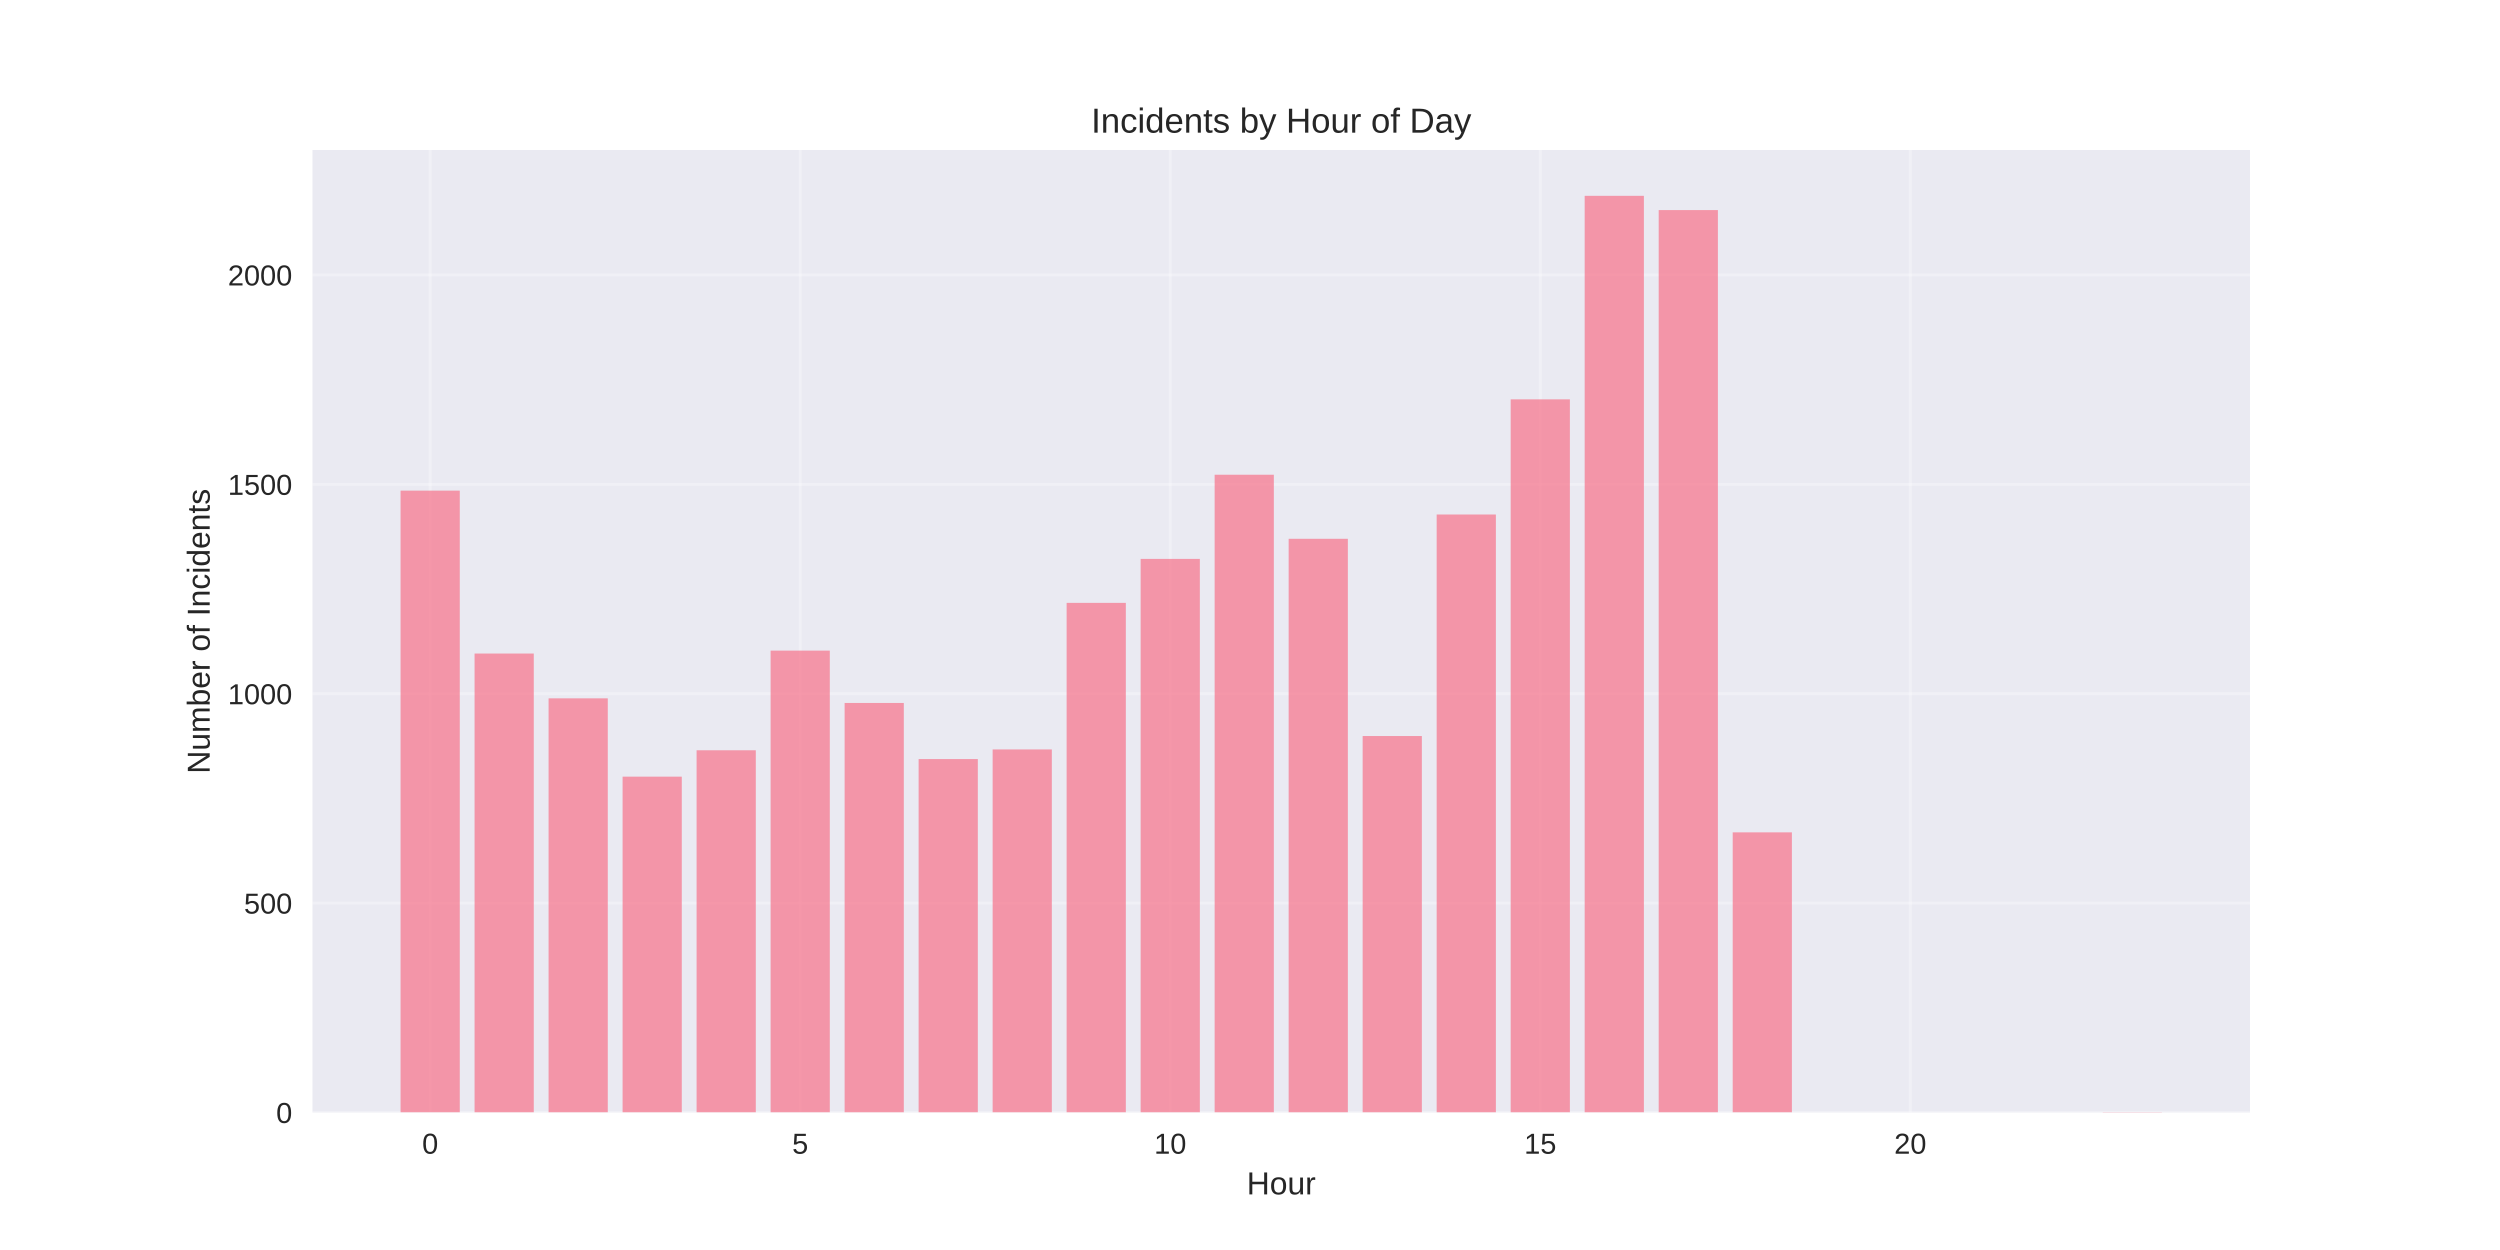
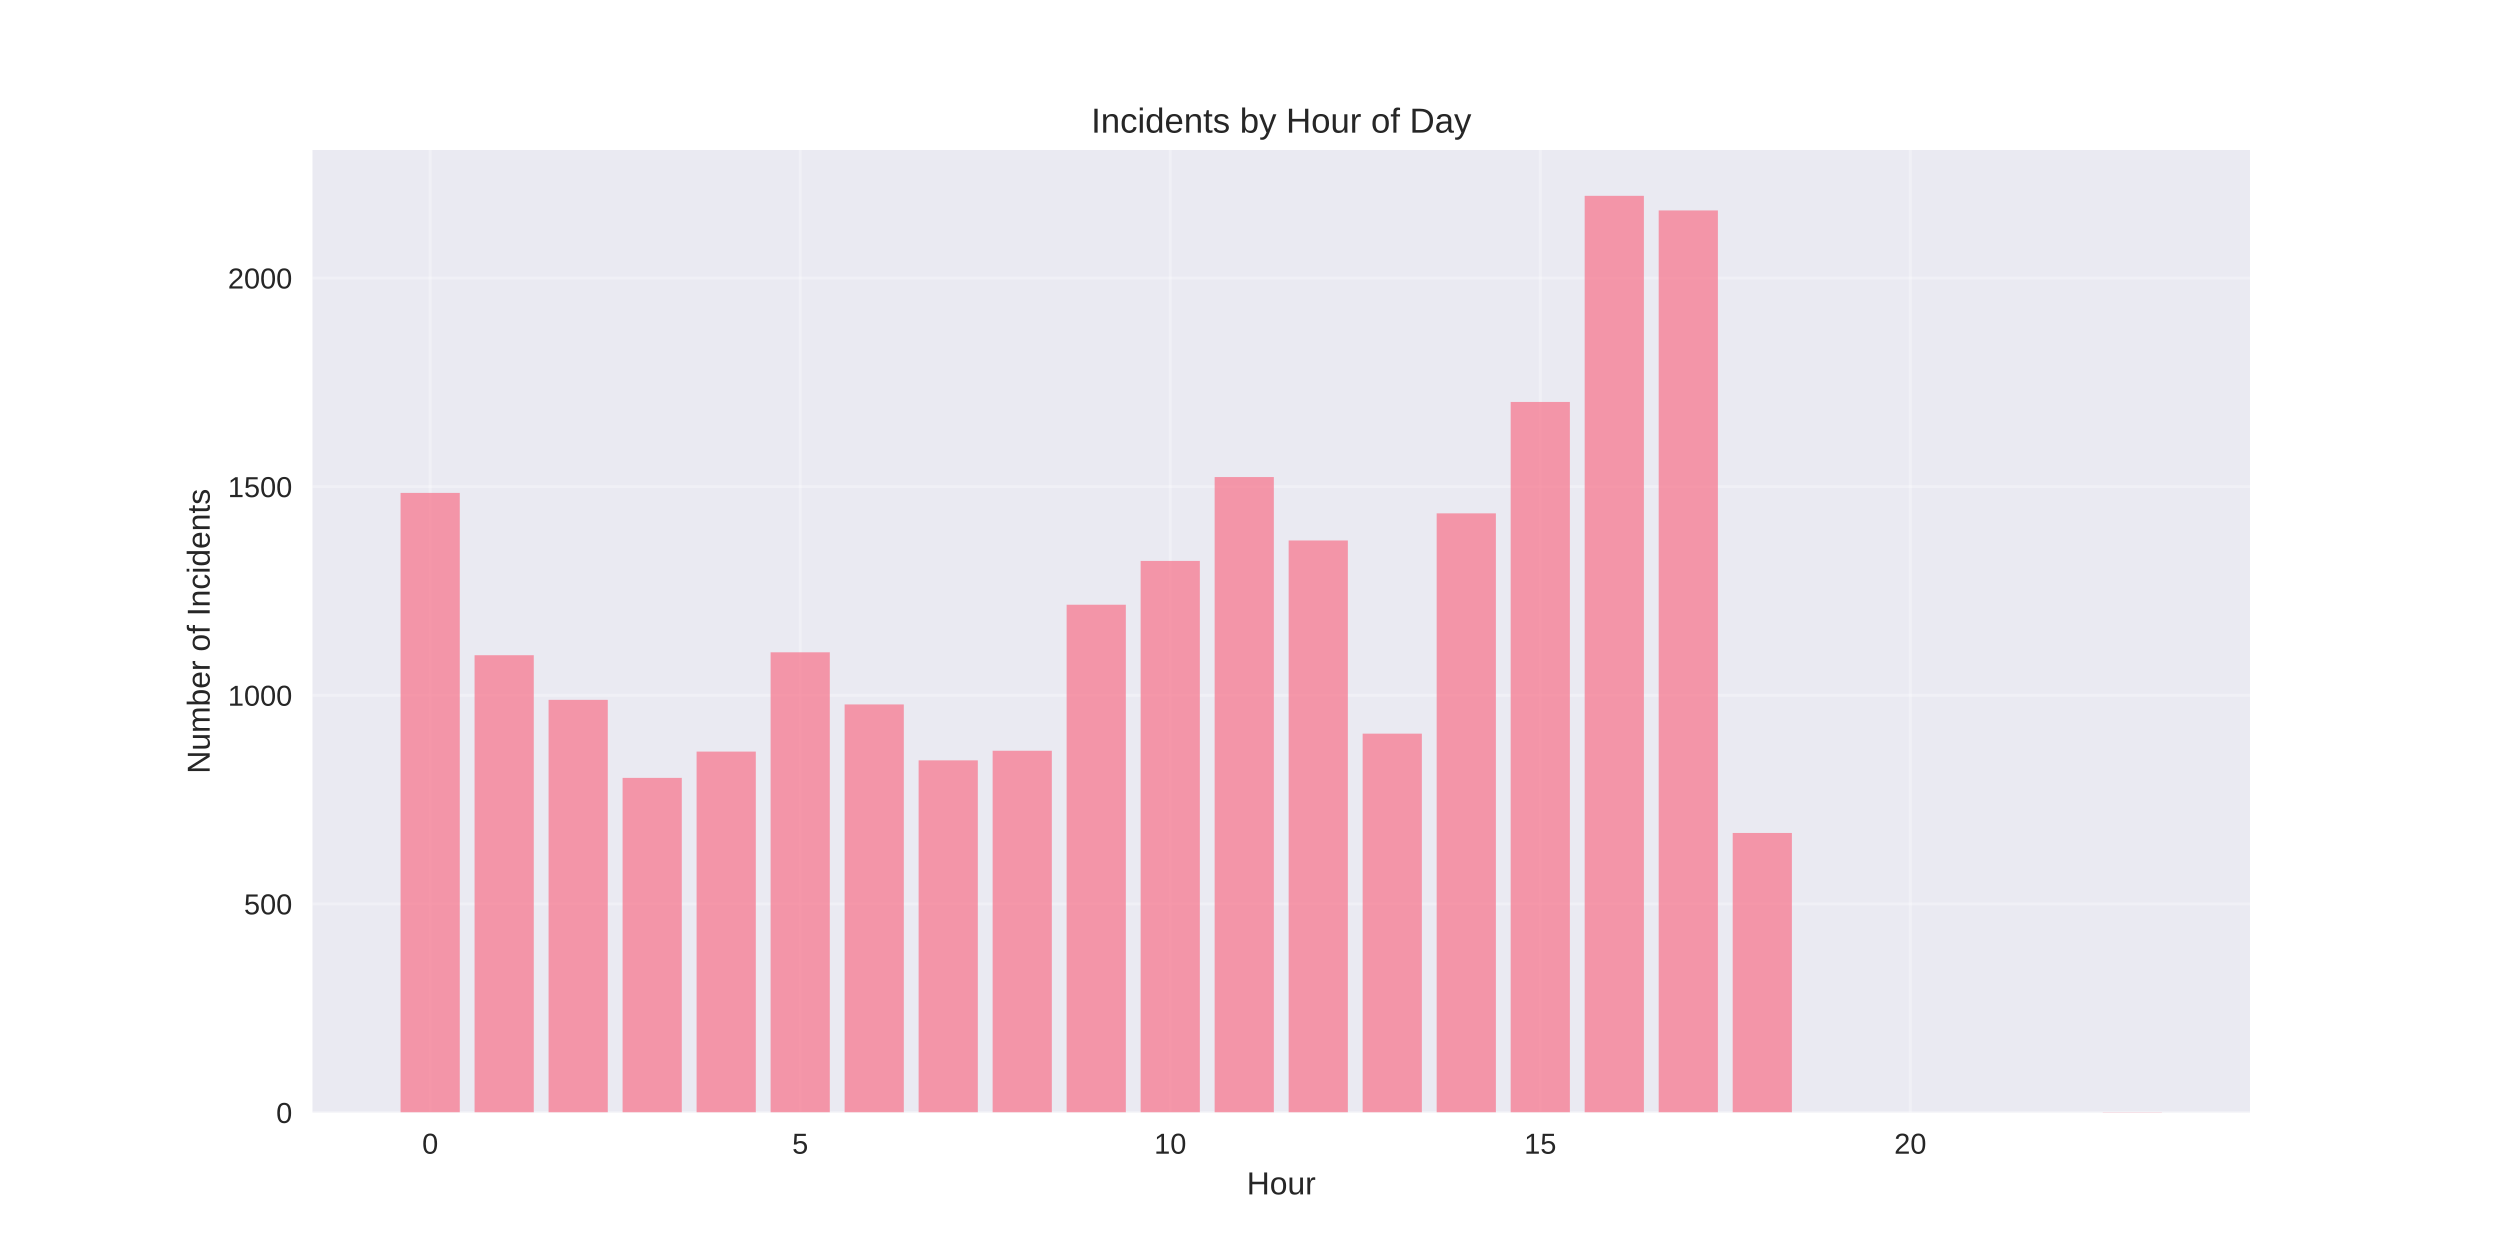
<svg xmlns="http://www.w3.org/2000/svg" width="864pt" height="432pt" viewBox="0 0 864 432" version="1.1">
  <defs>
    <style type="text/css">*{stroke-linejoin: round; stroke-linecap: butt}</style>
  </defs>
  <g id="figure_1">
    <g id="patch_1">
      <path d="M 0 432  L 864 432  L 864 0  L 0 0  z " style="fill: #ffffff" />
    </g>
    <g id="axes_1">
      <g id="patch_2">
        <path d="M 108 384.48  L 777.6 384.48  L 777.6 51.84  L 108 51.84  z " style="fill: #eaeaf2" />
      </g>
      <g id="matplotlib.axis_1">
        <g id="xtick_1">
          <g id="line2d_1">
-             <path d="M 148.667 384.48  L 148.667 51.84  " clip-path="url(#pc5911ce0ed)" style="fill: none; stroke: #ffffff; stroke-opacity: 0.3; stroke-linecap: round" />
+             <path d="M 148.667 384.48  L 148.667 51.84  " clip-path="url(#p554af00bb9)" style="fill: none; stroke: #ffffff; stroke-opacity: 0.3; stroke-linecap: round" />
          </g>
          <g id="line2d_2" />
          <g id="text_1">
            <text style="fill: #262626; font: 10px 'Arial', 'Liberation Sans', 'DejaVu Sans', 'Bitstream Vera Sans', sans-serif; text-anchor: middle" x="148.667" y="398.727" transform="rotate(-0 148.6671 398.7269)">0</text>
          </g>
        </g>
        <g id="xtick_2">
          <g id="line2d_3">
-             <path d="M 276.551 384.48  L 276.551 51.84  " clip-path="url(#pc5911ce0ed)" style="fill: none; stroke: #ffffff; stroke-opacity: 0.3; stroke-linecap: round" />
+             <path d="M 276.551 384.48  L 276.551 51.84  " clip-path="url(#p554af00bb9)" style="fill: none; stroke: #ffffff; stroke-opacity: 0.3; stroke-linecap: round" />
          </g>
          <g id="line2d_4" />
          <g id="text_2">
            <text style="fill: #262626; font: 10px 'Arial', 'Liberation Sans', 'DejaVu Sans', 'Bitstream Vera Sans', sans-serif; text-anchor: middle" x="276.551" y="398.727" transform="rotate(-0 276.551 398.7269)">5</text>
          </g>
        </g>
        <g id="xtick_3">
          <g id="line2d_5">
-             <path d="M 404.435 384.48  L 404.435 51.84  " clip-path="url(#pc5911ce0ed)" style="fill: none; stroke: #ffffff; stroke-opacity: 0.3; stroke-linecap: round" />
+             <path d="M 404.435 384.48  L 404.435 51.84  " clip-path="url(#p554af00bb9)" style="fill: none; stroke: #ffffff; stroke-opacity: 0.3; stroke-linecap: round" />
          </g>
          <g id="line2d_6" />
          <g id="text_3">
            <text style="fill: #262626; font: 10px 'Arial', 'Liberation Sans', 'DejaVu Sans', 'Bitstream Vera Sans', sans-serif; text-anchor: middle" x="404.435" y="398.727" transform="rotate(-0 404.4348 398.7269)">10</text>
          </g>
        </g>
        <g id="xtick_4">
          <g id="line2d_7">
-             <path d="M 532.319 384.48  L 532.319 51.84  " clip-path="url(#pc5911ce0ed)" style="fill: none; stroke: #ffffff; stroke-opacity: 0.3; stroke-linecap: round" />
+             <path d="M 532.319 384.48  L 532.319 51.84  " clip-path="url(#p554af00bb9)" style="fill: none; stroke: #ffffff; stroke-opacity: 0.3; stroke-linecap: round" />
          </g>
          <g id="line2d_8" />
          <g id="text_4">
            <text style="fill: #262626; font: 10px 'Arial', 'Liberation Sans', 'DejaVu Sans', 'Bitstream Vera Sans', sans-serif; text-anchor: middle" x="532.319" y="398.727" transform="rotate(-0 532.3187 398.7269)">15</text>
          </g>
        </g>
        <g id="xtick_5">
          <g id="line2d_9">
-             <path d="M 660.203 384.48  L 660.203 51.84  " clip-path="url(#pc5911ce0ed)" style="fill: none; stroke: #ffffff; stroke-opacity: 0.3; stroke-linecap: round" />
+             <path d="M 660.203 384.48  L 660.203 51.84  " clip-path="url(#p554af00bb9)" style="fill: none; stroke: #ffffff; stroke-opacity: 0.3; stroke-linecap: round" />
          </g>
          <g id="line2d_10" />
          <g id="text_5">
            <text style="fill: #262626; font: 10px 'Arial', 'Liberation Sans', 'DejaVu Sans', 'Bitstream Vera Sans', sans-serif; text-anchor: middle" x="660.203" y="398.727" transform="rotate(-0 660.2026 398.7269)">20</text>
          </g>
        </g>
        <g id="text_6">
          <text style="fill: #262626; font: 11px 'Arial', 'Liberation Sans', 'DejaVu Sans', 'Bitstream Vera Sans', sans-serif; text-anchor: middle" x="442.8" y="412.773" transform="rotate(-0 442.8 412.7734)">Hour</text>
        </g>
      </g>
      <g id="matplotlib.axis_2">
        <g id="ytick_1">
          <g id="line2d_11">
-             <path d="M 108 384.48  L 777.6 384.48  " clip-path="url(#pc5911ce0ed)" style="fill: none; stroke: #ffffff; stroke-opacity: 0.3; stroke-linecap: round" />
+             <path d="M 108 384.48  L 777.6 384.48  " clip-path="url(#p554af00bb9)" style="fill: none; stroke: #ffffff; stroke-opacity: 0.3; stroke-linecap: round" />
          </g>
          <g id="line2d_12" />
          <g id="text_7">
            <text style="fill: #262626; font: 10px 'Arial', 'Liberation Sans', 'DejaVu Sans', 'Bitstream Vera Sans', sans-serif; text-anchor: end" x="101" y="388.103" transform="rotate(-0 101 388.1034)">0</text>
          </g>
        </g>
        <g id="ytick_2">
          <g id="line2d_13">
-             <path d="M 108 312.118  L 777.6 312.118  " clip-path="url(#pc5911ce0ed)" style="fill: none; stroke: #ffffff; stroke-opacity: 0.3; stroke-linecap: round" />
+             <path d="M 108 312.382  L 777.6 312.382  " clip-path="url(#p554af00bb9)" style="fill: none; stroke: #ffffff; stroke-opacity: 0.3; stroke-linecap: round" />
          </g>
          <g id="line2d_14" />
          <g id="text_8">
-             <text style="fill: #262626; font: 10px 'Arial', 'Liberation Sans', 'DejaVu Sans', 'Bitstream Vera Sans', sans-serif; text-anchor: end" x="101" y="315.742" transform="rotate(-0 101 315.7416)">500</text>
+             <text style="fill: #262626; font: 10px 'Arial', 'Liberation Sans', 'DejaVu Sans', 'Bitstream Vera Sans', sans-serif; text-anchor: end" x="101" y="316.005" transform="rotate(-0 101 316.0051)">500</text>
          </g>
        </g>
        <g id="ytick_3">
          <g id="line2d_15">
-             <path d="M 108 239.756  L 777.6 239.756  " clip-path="url(#pc5911ce0ed)" style="fill: none; stroke: #ffffff; stroke-opacity: 0.3; stroke-linecap: round" />
+             <path d="M 108 240.283  L 777.6 240.283  " clip-path="url(#p554af00bb9)" style="fill: none; stroke: #ffffff; stroke-opacity: 0.3; stroke-linecap: round" />
          </g>
          <g id="line2d_16" />
          <g id="text_9">
-             <text style="fill: #262626; font: 10px 'Arial', 'Liberation Sans', 'DejaVu Sans', 'Bitstream Vera Sans', sans-serif; text-anchor: end" x="101" y="243.38" transform="rotate(-0 101 243.3798)">1000</text>
+             <text style="fill: #262626; font: 10px 'Arial', 'Liberation Sans', 'DejaVu Sans', 'Bitstream Vera Sans', sans-serif; text-anchor: end" x="101" y="243.907" transform="rotate(-0 101 243.9068)">1000</text>
          </g>
        </g>
        <g id="ytick_4">
          <g id="line2d_17">
-             <path d="M 108 167.395  L 777.6 167.395  " clip-path="url(#pc5911ce0ed)" style="fill: none; stroke: #ffffff; stroke-opacity: 0.3; stroke-linecap: round" />
+             <path d="M 108 168.185  L 777.6 168.185  " clip-path="url(#p554af00bb9)" style="fill: none; stroke: #ffffff; stroke-opacity: 0.3; stroke-linecap: round" />
          </g>
          <g id="line2d_18" />
          <g id="text_10">
-             <text style="fill: #262626; font: 10px 'Arial', 'Liberation Sans', 'DejaVu Sans', 'Bitstream Vera Sans', sans-serif; text-anchor: end" x="101" y="171.018" transform="rotate(-0 101 171.018)">1500</text>
+             <text style="fill: #262626; font: 10px 'Arial', 'Liberation Sans', 'DejaVu Sans', 'Bitstream Vera Sans', sans-serif; text-anchor: end" x="101" y="171.808" transform="rotate(-0 101 171.8085)">1500</text>
          </g>
        </g>
        <g id="ytick_5">
          <g id="line2d_19">
-             <path d="M 108 95.033  L 777.6 95.033  " clip-path="url(#pc5911ce0ed)" style="fill: none; stroke: #ffffff; stroke-opacity: 0.3; stroke-linecap: round" />
+             <path d="M 108 96.087  L 777.6 96.087  " clip-path="url(#p554af00bb9)" style="fill: none; stroke: #ffffff; stroke-opacity: 0.3; stroke-linecap: round" />
          </g>
          <g id="line2d_20" />
          <g id="text_11">
-             <text style="fill: #262626; font: 10px 'Arial', 'Liberation Sans', 'DejaVu Sans', 'Bitstream Vera Sans', sans-serif; text-anchor: end" x="101" y="98.656" transform="rotate(-0 101 98.6562)">2000</text>
+             <text style="fill: #262626; font: 10px 'Arial', 'Liberation Sans', 'DejaVu Sans', 'Bitstream Vera Sans', sans-serif; text-anchor: end" x="101" y="99.71" transform="rotate(-0 101 99.71017)">2000</text>
          </g>
        </g>
        <g id="text_12">
          <text style="fill: #262626; font: 11px 'Arial', 'Liberation Sans', 'DejaVu Sans', 'Bitstream Vera Sans', sans-serif; text-anchor: middle" x="72.474" y="218.16" transform="rotate(-90 72.47375 218.16)">Number of Incidents</text>
        </g>
      </g>
      <g id="patch_3">
-         <path d="M 138.436 384.48  L 158.898 384.48  L 158.898 169.565  L 138.436 169.565  z " clip-path="url(#pc5911ce0ed)" style="fill: #f77189; opacity: 0.7" />
+         <path d="M 138.436 384.48  L 158.898 384.48  L 158.898 170.348  L 138.436 170.348  z " clip-path="url(#p554af00bb9)" style="fill: #f77189; opacity: 0.7" />
      </g>
      <g id="patch_4">
-         <path d="M 164.013 384.48  L 184.475 384.48  L 184.475 225.863  L 164.013 225.863  z " clip-path="url(#pc5911ce0ed)" style="fill: #f77189; opacity: 0.7" />
+         <path d="M 164.013 384.48  L 184.475 384.48  L 184.475 226.44  L 164.013 226.44  z " clip-path="url(#p554af00bb9)" style="fill: #f77189; opacity: 0.7" />
      </g>
      <g id="patch_5">
-         <path d="M 189.59 384.48  L 210.051 384.48  L 210.051 241.348  L 189.59 241.348  z " clip-path="url(#pc5911ce0ed)" style="fill: #f77189; opacity: 0.7" />
+         <path d="M 189.59 384.48  L 210.051 384.48  L 210.051 241.87  L 189.59 241.87  z " clip-path="url(#p554af00bb9)" style="fill: #f77189; opacity: 0.7" />
      </g>
      <g id="patch_6">
-         <path d="M 215.167 384.48  L 235.628 384.48  L 235.628 268.412  L 215.167 268.412  z " clip-path="url(#pc5911ce0ed)" style="fill: #f77189; opacity: 0.7" />
+         <path d="M 215.167 384.48  L 235.628 384.48  L 235.628 268.834  L 215.167 268.834  z " clip-path="url(#p554af00bb9)" style="fill: #f77189; opacity: 0.7" />
      </g>
      <g id="patch_7">
-         <path d="M 240.743 384.48  L 261.205 384.48  L 261.205 259.294  L 240.743 259.294  z " clip-path="url(#pc5911ce0ed)" style="fill: #f77189; opacity: 0.7" />
+         <path d="M 240.743 384.48  L 261.205 384.48  L 261.205 259.75  L 240.743 259.75  z " clip-path="url(#p554af00bb9)" style="fill: #f77189; opacity: 0.7" />
      </g>
      <g id="patch_8">
-         <path d="M 266.32 384.48  L 286.782 384.48  L 286.782 224.85  L 266.32 224.85  z " clip-path="url(#pc5911ce0ed)" style="fill: #f77189; opacity: 0.7" />
+         <path d="M 266.32 384.48  L 286.782 384.48  L 286.782 225.431  L 266.32 225.431  z " clip-path="url(#p554af00bb9)" style="fill: #f77189; opacity: 0.7" />
      </g>
      <g id="patch_9">
-         <path d="M 291.897 384.48  L 312.358 384.48  L 312.358 242.94  L 291.897 242.94  z " clip-path="url(#pc5911ce0ed)" style="fill: #f77189; opacity: 0.7" />
+         <path d="M 291.897 384.48  L 312.358 384.48  L 312.358 243.456  L 291.897 243.456  z " clip-path="url(#p554af00bb9)" style="fill: #f77189; opacity: 0.7" />
      </g>
      <g id="patch_10">
-         <path d="M 317.474 384.48  L 337.935 384.48  L 337.935 262.333  L 317.474 262.333  z " clip-path="url(#pc5911ce0ed)" style="fill: #f77189; opacity: 0.7" />
+         <path d="M 317.474 384.48  L 337.935 384.48  L 337.935 262.778  L 317.474 262.778  z " clip-path="url(#p554af00bb9)" style="fill: #f77189; opacity: 0.7" />
      </g>
      <g id="patch_11">
-         <path d="M 343.051 384.48  L 363.512 384.48  L 363.512 259.005  L 343.051 259.005  z " clip-path="url(#pc5911ce0ed)" style="fill: #f77189; opacity: 0.7" />
+         <path d="M 343.051 384.48  L 363.512 384.48  L 363.512 259.462  L 343.051 259.462  z " clip-path="url(#p554af00bb9)" style="fill: #f77189; opacity: 0.7" />
      </g>
      <g id="patch_12">
-         <path d="M 368.627 384.48  L 389.089 384.48  L 389.089 208.351  L 368.627 208.351  z " clip-path="url(#pc5911ce0ed)" style="fill: #f77189; opacity: 0.7" />
+         <path d="M 368.627 384.48  L 389.089 384.48  L 389.089 208.993  L 368.627 208.993  z " clip-path="url(#p554af00bb9)" style="fill: #f77189; opacity: 0.7" />
      </g>
      <g id="patch_13">
-         <path d="M 394.204 384.48  L 414.666 384.48  L 414.666 193.155  L 394.204 193.155  z " clip-path="url(#pc5911ce0ed)" style="fill: #f77189; opacity: 0.7" />
+         <path d="M 394.204 384.48  L 414.666 384.48  L 414.666 193.852  L 394.204 193.852  z " clip-path="url(#p554af00bb9)" style="fill: #f77189; opacity: 0.7" />
      </g>
      <g id="patch_14">
-         <path d="M 419.781 384.48  L 440.242 384.48  L 440.242 164.066  L 419.781 164.066  z " clip-path="url(#pc5911ce0ed)" style="fill: #f77189; opacity: 0.7" />
+         <path d="M 419.781 384.48  L 440.242 384.48  L 440.242 164.869  L 419.781 164.869  z " clip-path="url(#p554af00bb9)" style="fill: #f77189; opacity: 0.7" />
      </g>
      <g id="patch_15">
-         <path d="M 445.358 384.48  L 465.819 384.48  L 465.819 186.209  L 445.358 186.209  z " clip-path="url(#pc5911ce0ed)" style="fill: #f77189; opacity: 0.7" />
+         <path d="M 445.358 384.48  L 465.819 384.48  L 465.819 186.786  L 445.358 186.786  z " clip-path="url(#p554af00bb9)" style="fill: #f77189; opacity: 0.7" />
      </g>
      <g id="patch_16">
-         <path d="M 470.934 384.48  L 491.396 384.48  L 491.396 254.373  L 470.934 254.373  z " clip-path="url(#pc5911ce0ed)" style="fill: #f77189; opacity: 0.7" />
+         <path d="M 470.934 384.48  L 491.396 384.48  L 491.396 253.549  L 470.934 253.549  z " clip-path="url(#p554af00bb9)" style="fill: #f77189; opacity: 0.7" />
      </g>
      <g id="patch_17">
-         <path d="M 496.511 384.48  L 516.973 384.48  L 516.973 177.815  L 496.511 177.815  z " clip-path="url(#pc5911ce0ed)" style="fill: #f77189; opacity: 0.7" />
+         <path d="M 496.511 384.48  L 516.973 384.48  L 516.973 177.414  L 496.511 177.414  z " clip-path="url(#p554af00bb9)" style="fill: #f77189; opacity: 0.7" />
      </g>
      <g id="patch_18">
-         <path d="M 522.088 384.48  L 542.549 384.48  L 542.549 138.016  L 522.088 138.016  z " clip-path="url(#pc5911ce0ed)" style="fill: #f77189; opacity: 0.7" />
+         <path d="M 522.088 384.48  L 542.549 384.48  L 542.549 138.913  L 522.088 138.913  z " clip-path="url(#p554af00bb9)" style="fill: #f77189; opacity: 0.7" />
      </g>
      <g id="patch_19">
-         <path d="M 547.665 384.48  L 568.126 384.48  L 568.126 67.68  L 547.665 67.68  z " clip-path="url(#pc5911ce0ed)" style="fill: #f77189; opacity: 0.7" />
+         <path d="M 547.665 384.48  L 568.126 384.48  L 568.126 67.68  L 547.665 67.68  z " clip-path="url(#p554af00bb9)" style="fill: #f77189; opacity: 0.7" />
      </g>
      <g id="patch_20">
-         <path d="M 573.242 384.48  L 593.703 384.48  L 593.703 72.601  L 573.242 72.601  z " clip-path="url(#pc5911ce0ed)" style="fill: #f77189; opacity: 0.7" />
+         <path d="M 573.242 384.48  L 593.703 384.48  L 593.703 72.727  L 573.242 72.727  z " clip-path="url(#p554af00bb9)" style="fill: #f77189; opacity: 0.7" />
      </g>
      <g id="patch_21">
-         <path d="M 598.818 384.48  L 619.28 384.48  L 619.28 287.66  L 598.818 287.66  z " clip-path="url(#pc5911ce0ed)" style="fill: #f77189; opacity: 0.7" />
+         <path d="M 598.818 384.48  L 619.28 384.48  L 619.28 287.868  L 598.818 287.868  z " clip-path="url(#p554af00bb9)" style="fill: #f77189; opacity: 0.7" />
      </g>
      <g id="patch_22">
-         <path d="M 726.702 384.48  L 747.164 384.48  L 747.164 384.335  L 726.702 384.335  z " clip-path="url(#pc5911ce0ed)" style="fill: #f77189; opacity: 0.7" />
+         <path d="M 726.702 384.48  L 747.164 384.48  L 747.164 384.336  L 726.702 384.336  z " clip-path="url(#p554af00bb9)" style="fill: #f77189; opacity: 0.7" />
      </g>
      <g id="patch_23">
        <path d="M 108 384.48  L 108 51.84  " style="fill: none" />
      </g>
      <g id="patch_24">
        <path d="M 777.6 384.48  L 777.6 51.84  " style="fill: none" />
      </g>
      <g id="patch_25">
        <path d="M 108 384.48  L 777.6 384.48  " style="fill: none" />
      </g>
      <g id="patch_26">
        <path d="M 108 51.84  L 777.6 51.84  " style="fill: none" />
      </g>
      <g id="text_13">
        <text style="fill: #262626; font: 12px 'Arial', 'Liberation Sans', 'DejaVu Sans', 'Bitstream Vera Sans', sans-serif; text-anchor: middle" x="442.8" y="45.84" transform="rotate(-0 442.8 45.84)">Incidents by Hour of Day</text>
      </g>
    </g>
  </g>
  <defs>
-     <clipPath id="pc5911ce0ed">
+     <clipPath id="p554af00bb9">
      <rect x="108" y="51.84" width="669.6" height="332.64" />
    </clipPath>
  </defs>
</svg>
